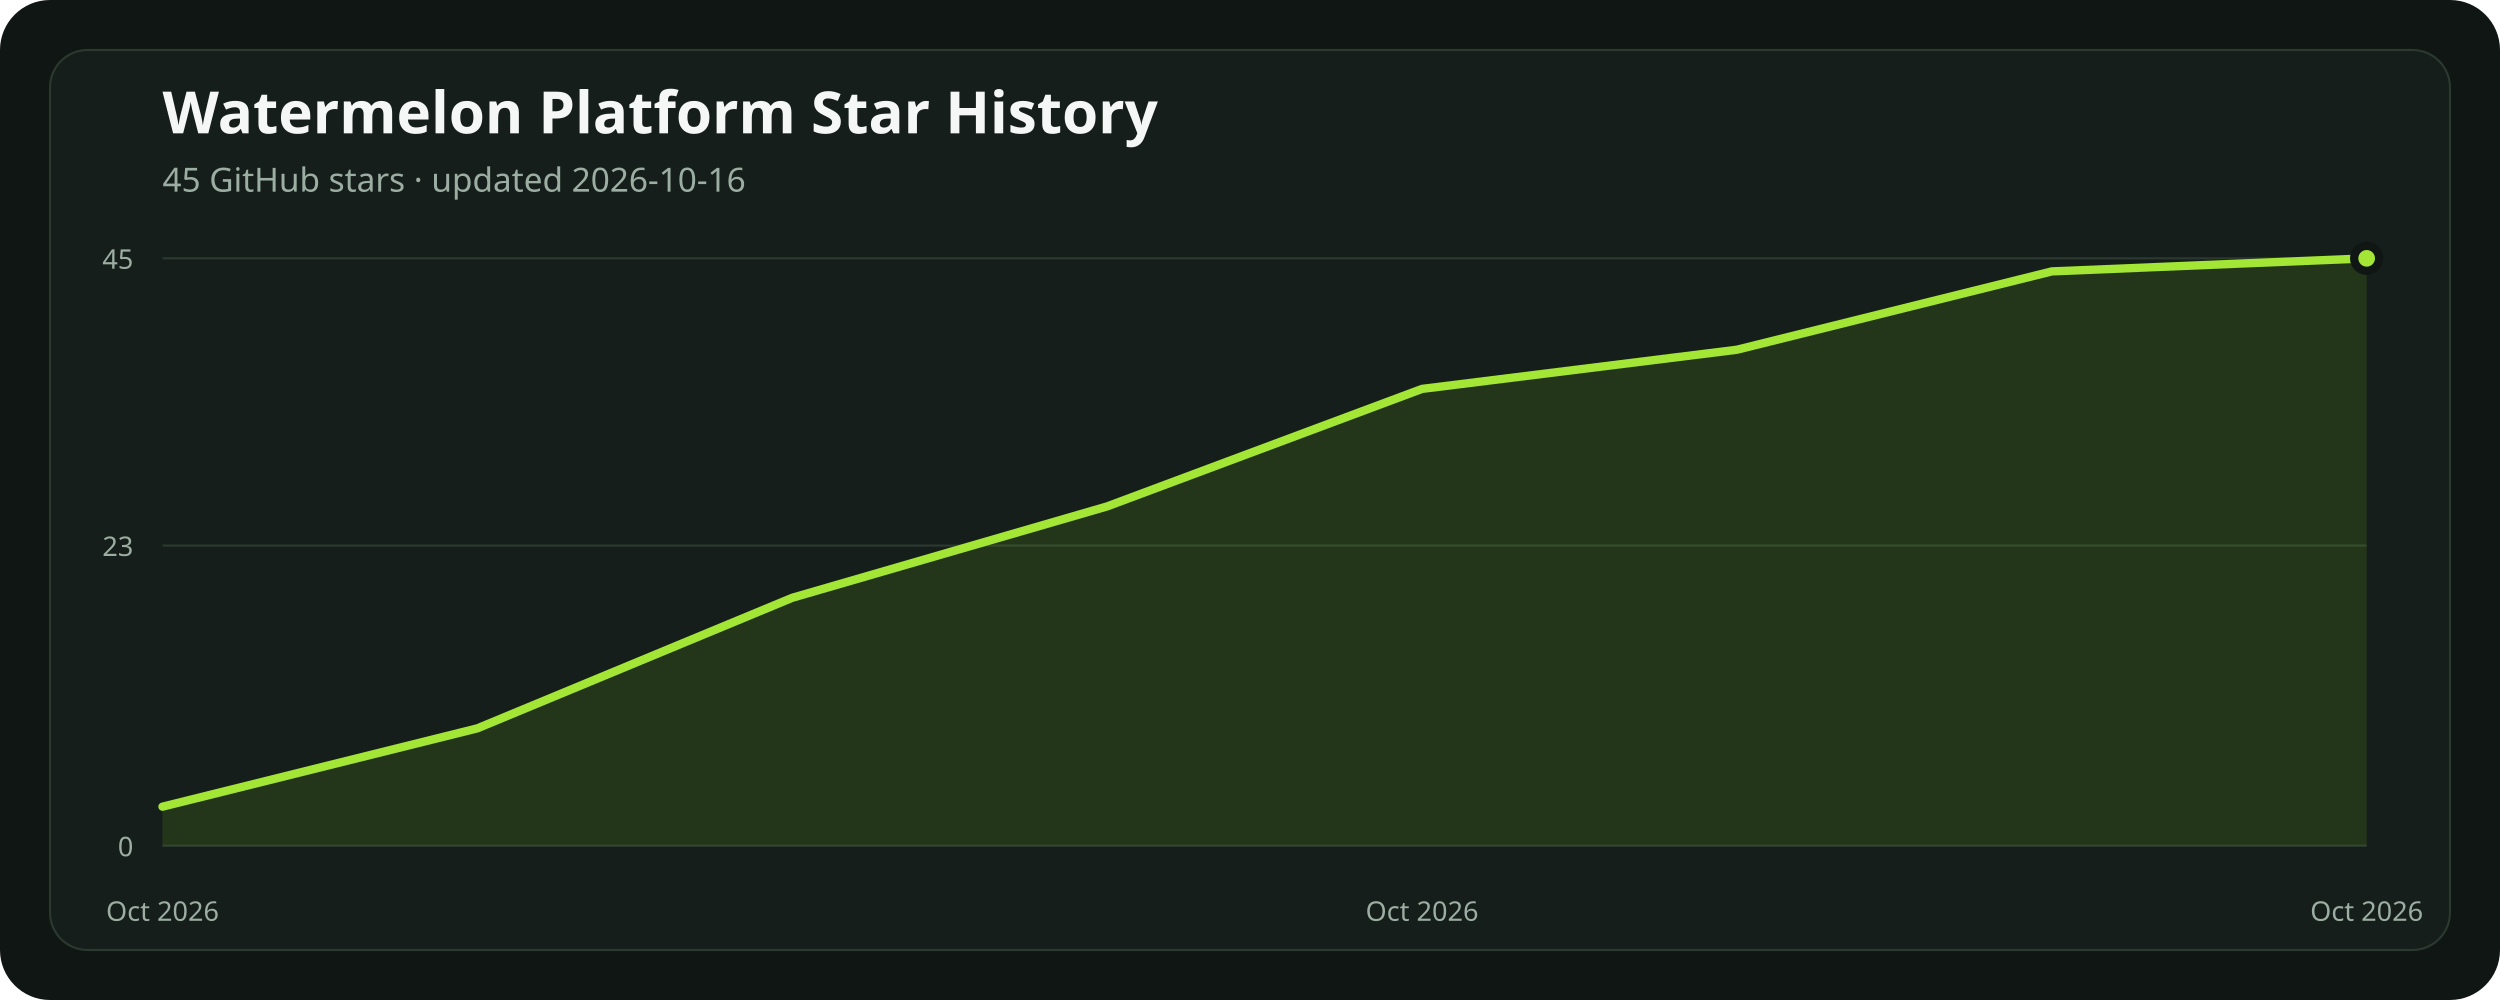
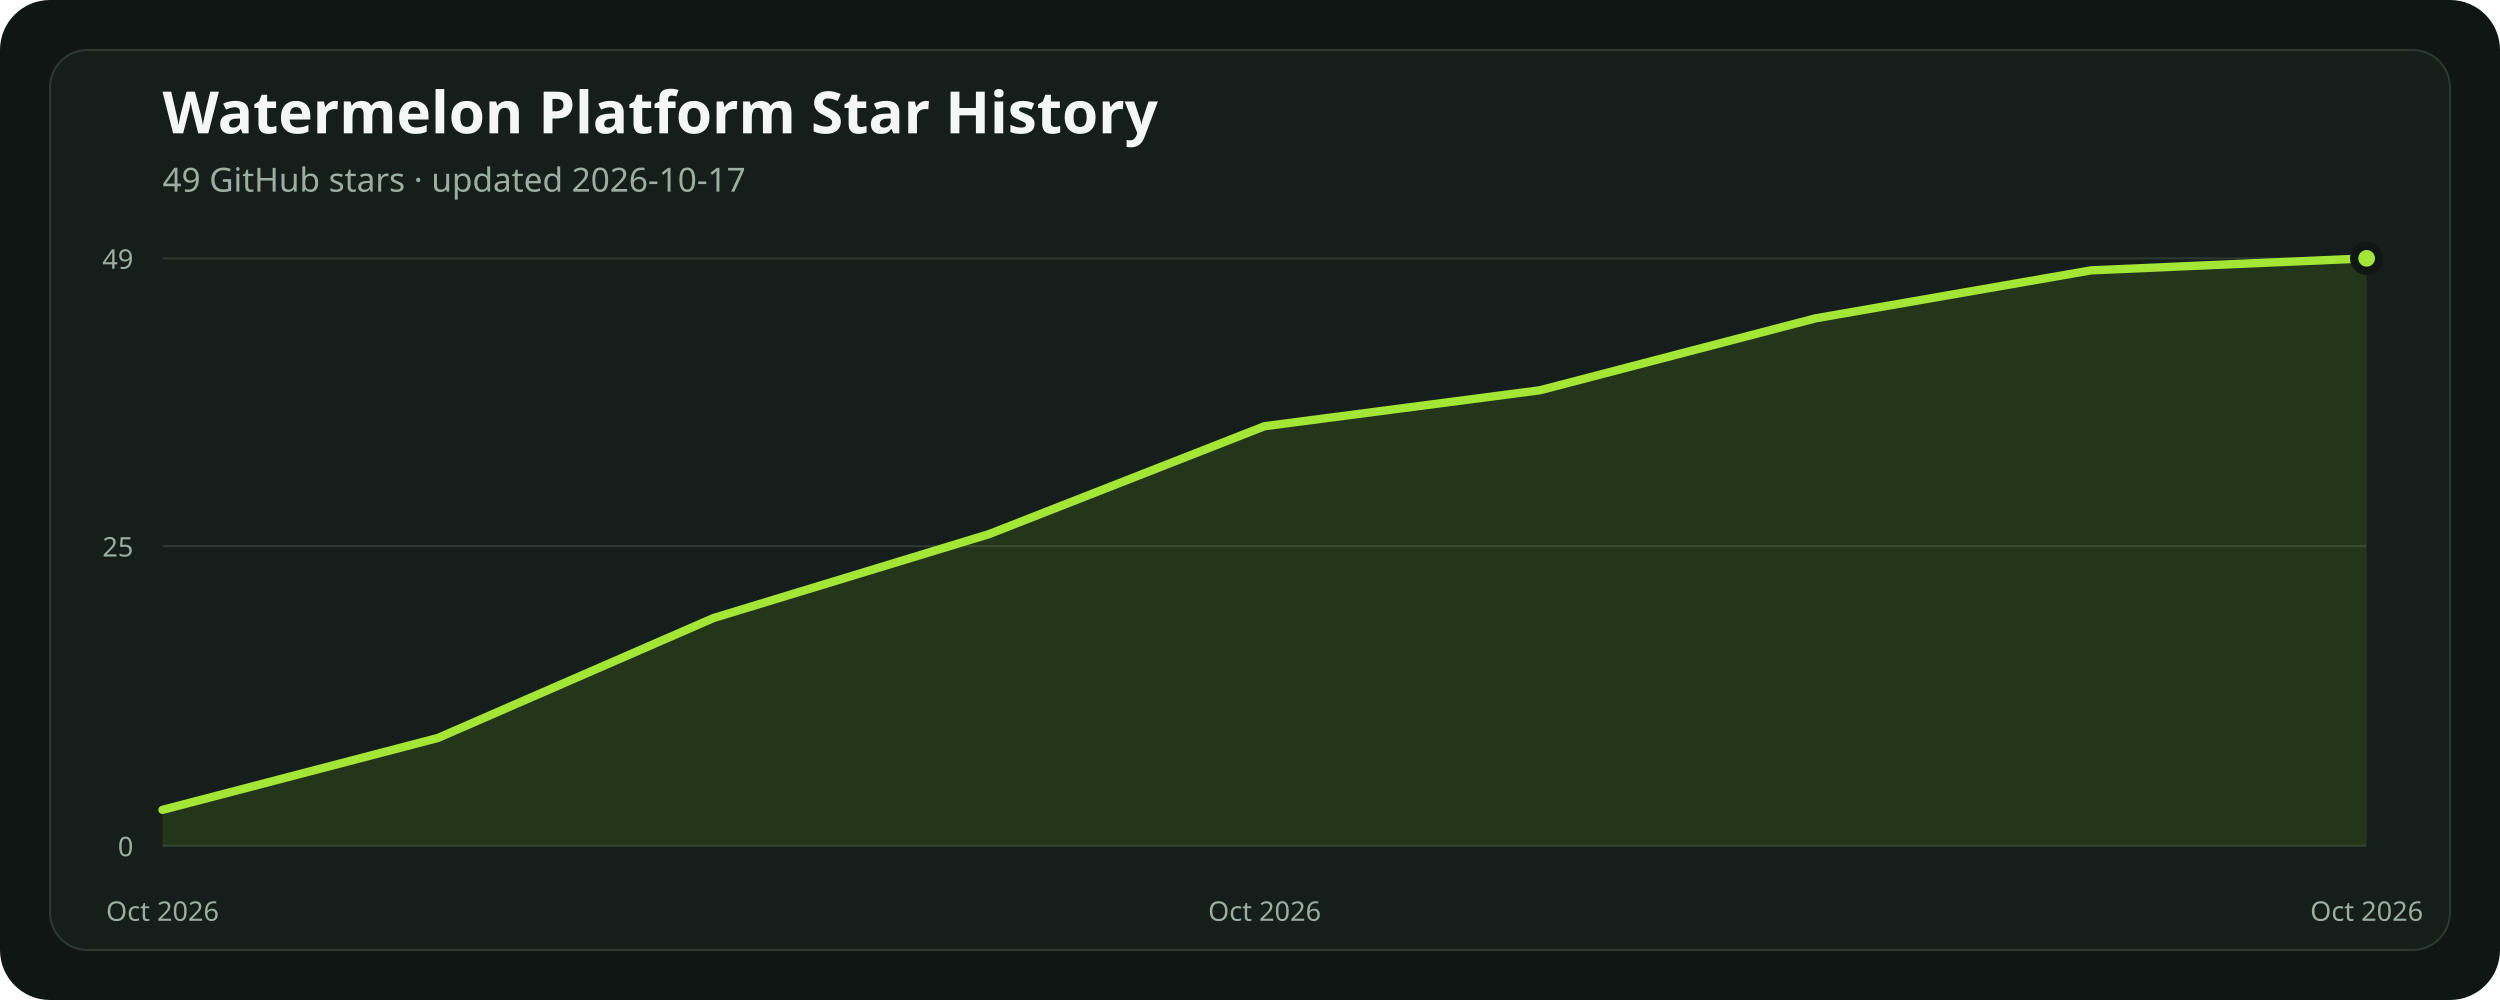
<svg xmlns="http://www.w3.org/2000/svg" width="1200" height="480" viewBox="0 0 1200 480" role="img" aria-labelledby="title description">
  <rect width="1200" height="480" rx="24" fill="#101614" />
  <rect x="24" y="24" width="1152" height="432" rx="18" fill="#151e1a" stroke="#2b3931" />
  <text x="78" y="64" fill="#f4f7f5" font-family="ui-sans-serif, system-ui, sans-serif" font-size="28" font-weight="700">Watermelon Platform Star History</text>
-   <text x="78" y="92" fill="#9caea4" font-family="ui-sans-serif, system-ui, sans-serif" font-size="16">45 GitHub stars · updated 2026-10-16</text>
+   <text x="78" y="92" fill="#9caea4" font-family="ui-sans-serif, system-ui, sans-serif" font-size="16">49 GitHub stars · updated 2026-10-17</text>
  <line x1="78" x2="1136" y1="406" y2="406" stroke="#2b3931" stroke-width="1" />
  <text x="64" y="411" text-anchor="end" fill="#9caea4" font-family="ui-sans-serif, system-ui, sans-serif" font-size="13">0</text>
-   <line x1="78" x2="1136" y1="261.867" y2="261.867" stroke="#2b3931" stroke-width="1" />
-   <text x="64" y="266.867" text-anchor="end" fill="#9caea4" font-family="ui-sans-serif, system-ui, sans-serif" font-size="13">23</text>
+   <line x1="78" x2="1136" y1="262.122" y2="262.122" stroke="#2b3931" stroke-width="1" />
+   <text x="64" y="267.122" text-anchor="end" fill="#9caea4" font-family="ui-sans-serif, system-ui, sans-serif" font-size="13">25</text>
  <line x1="78" x2="1136" y1="124" y2="124" stroke="#2b3931" stroke-width="1" />
-   <text x="64" y="129" text-anchor="end" fill="#9caea4" font-family="ui-sans-serif, system-ui, sans-serif" font-size="13">45</text>
-   <polygon points="78,406 78.00,387.20 229.14,349.60 380.29,286.93 531.43,243.07 682.57,186.67 833.71,167.87 984.86,130.27 1136.00,124.00 1136,406" fill="#84cc1624" />
-   <polyline points="78.00,387.20 229.14,349.60 380.29,286.93 531.43,243.07 682.57,186.67 833.71,167.87 984.86,130.27 1136.00,124.00" fill="none" stroke="#a3e635" stroke-width="4" stroke-linecap="round" stroke-linejoin="round" />
+   <text x="64" y="129" text-anchor="end" fill="#9caea4" font-family="ui-sans-serif, system-ui, sans-serif" font-size="13">49</text>
+   <polygon points="78,406 78.00,388.73 210.25,354.20 342.50,296.65 474.75,256.37 607.00,204.57 739.25,187.31 871.50,152.78 1003.75,129.76 1136.00,124.00 1136,406" fill="#84cc1624" />
+   <polyline points="78.00,388.73 210.25,354.20 342.50,296.65 474.75,256.37 607.00,204.57 739.25,187.31 871.50,152.78 1003.75,129.76 1136.00,124.00" fill="none" stroke="#a3e635" stroke-width="4" stroke-linecap="round" stroke-linejoin="round" />
  <circle cx="1136" cy="124" r="6" fill="#a3e635" stroke="#101614" stroke-width="4" />
  <text x="78" y="442" text-anchor="middle" fill="#9caea4" font-family="ui-sans-serif, system-ui, sans-serif" font-size="13">Oct 2026</text>
-   <text x="682.571" y="442" text-anchor="middle" fill="#9caea4" font-family="ui-sans-serif, system-ui, sans-serif" font-size="13">Oct 2026</text>
+   <text x="607" y="442" text-anchor="middle" fill="#9caea4" font-family="ui-sans-serif, system-ui, sans-serif" font-size="13">Oct 2026</text>
  <text x="1136" y="442" text-anchor="middle" fill="#9caea4" font-family="ui-sans-serif, system-ui, sans-serif" font-size="13">Oct 2026</text>
</svg>
